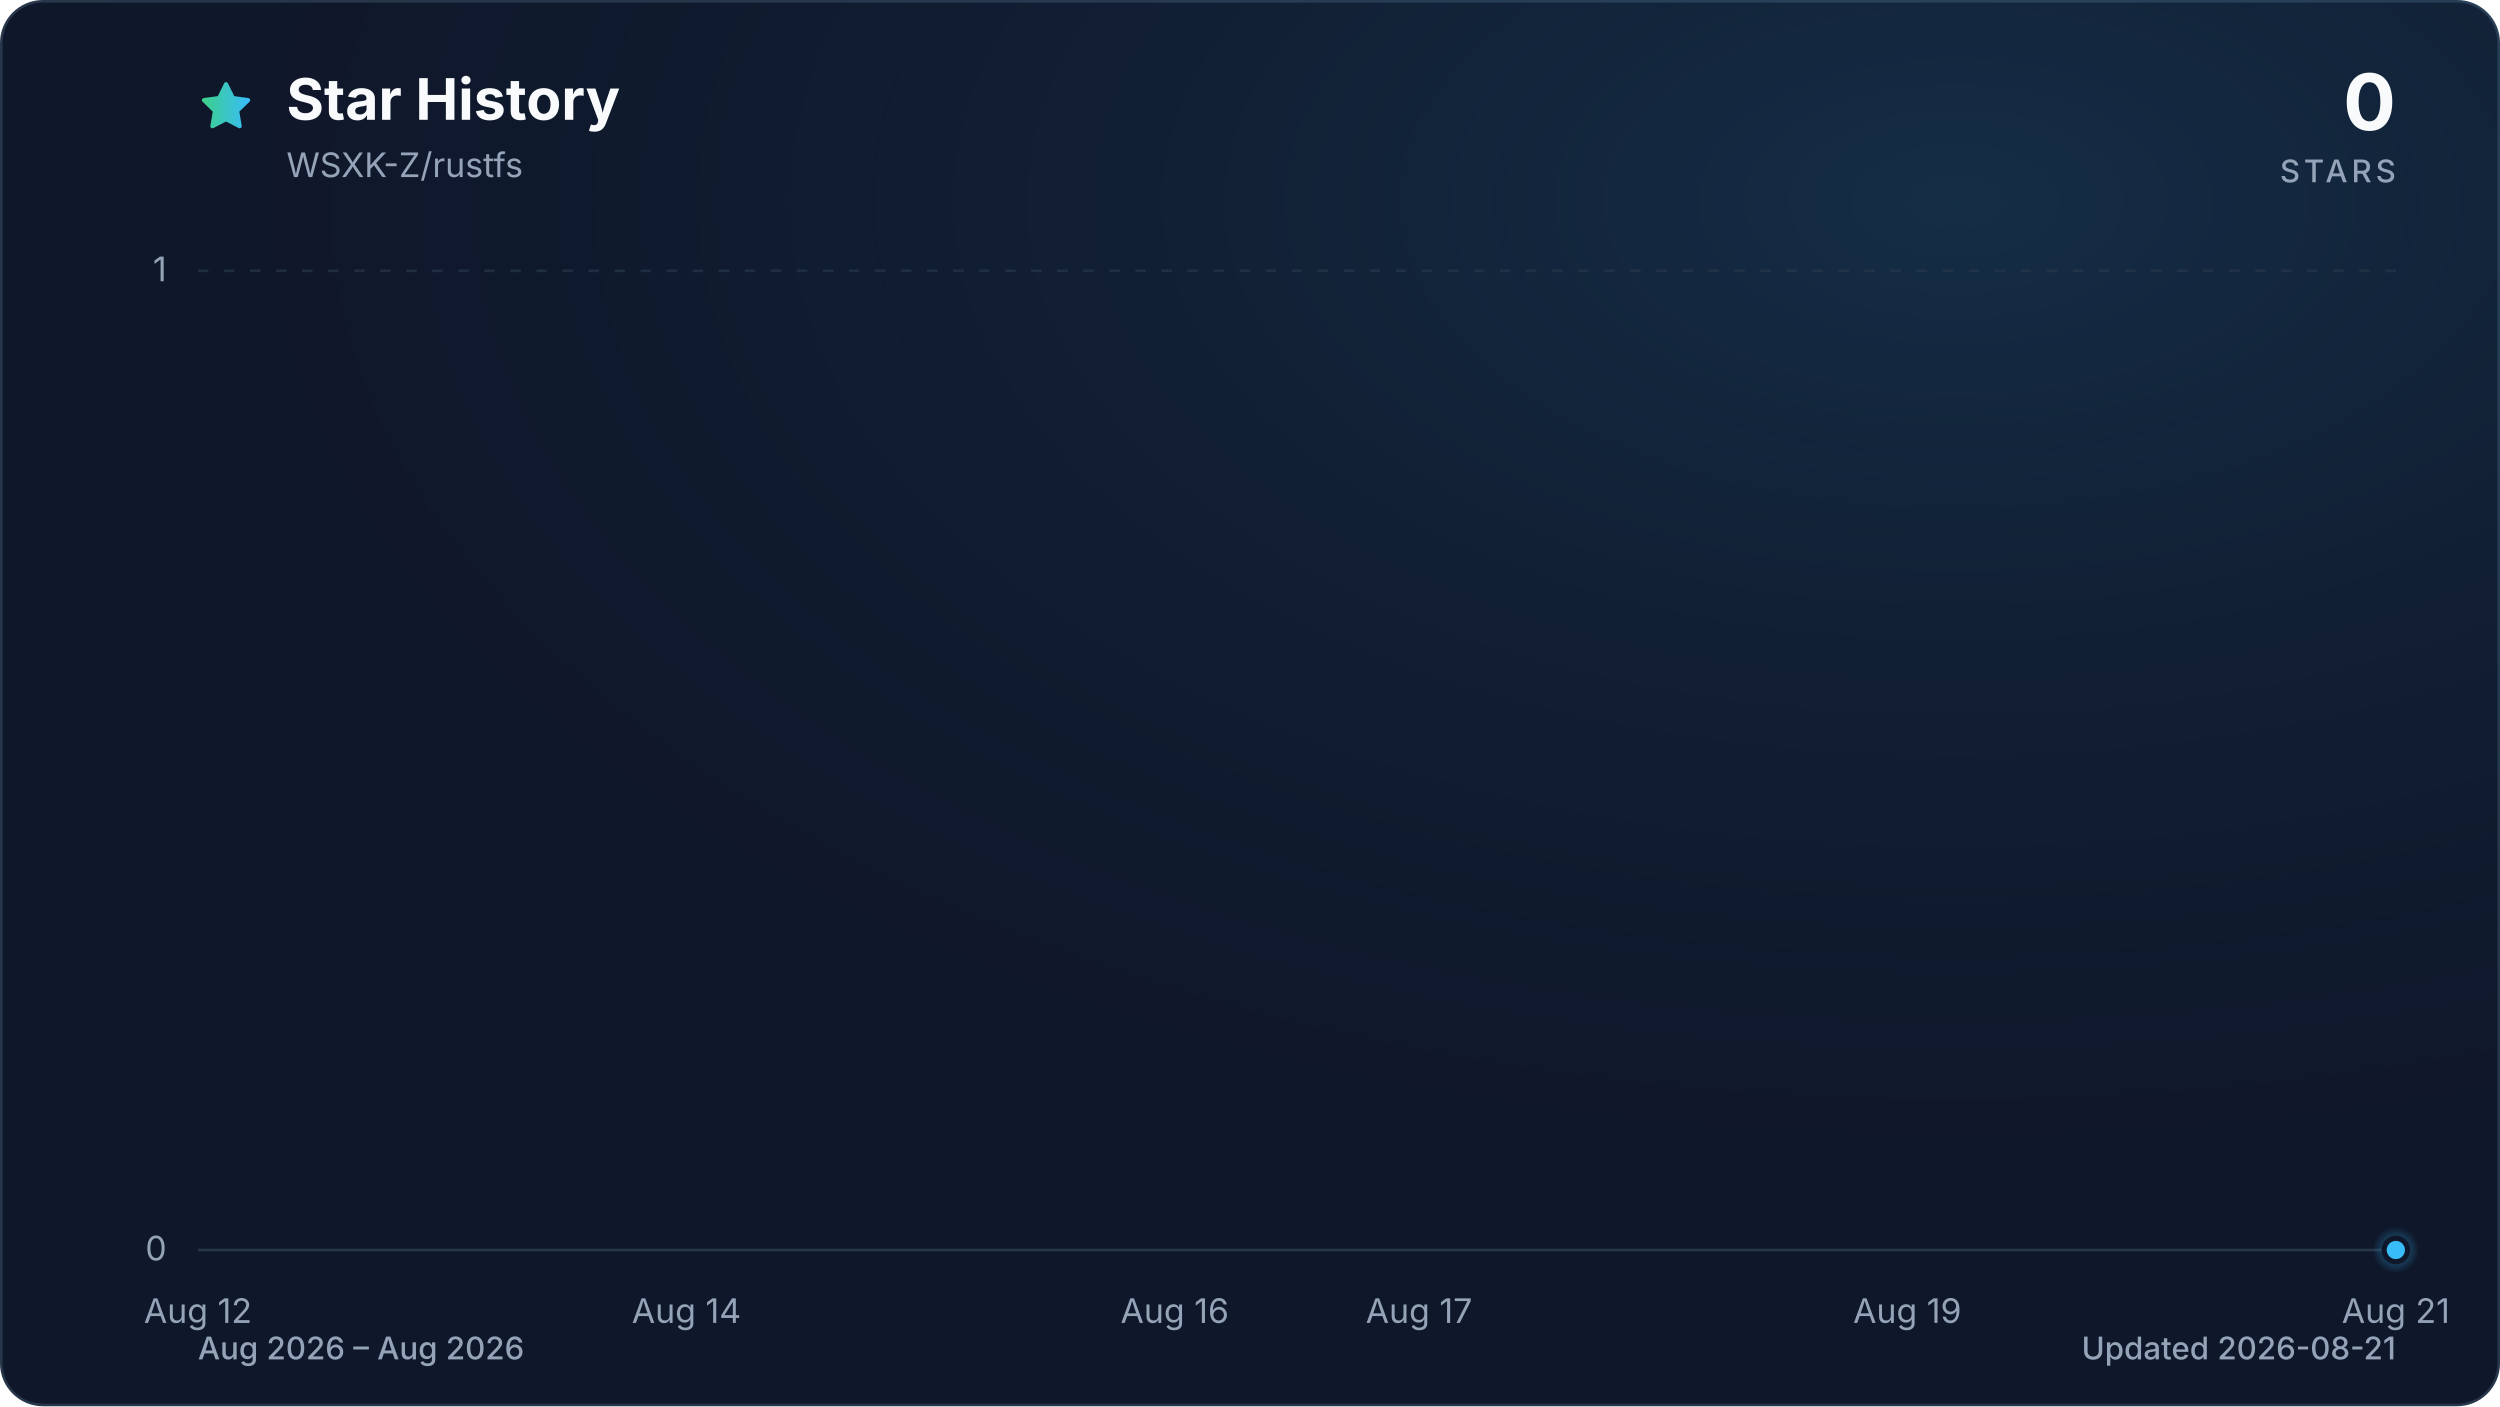
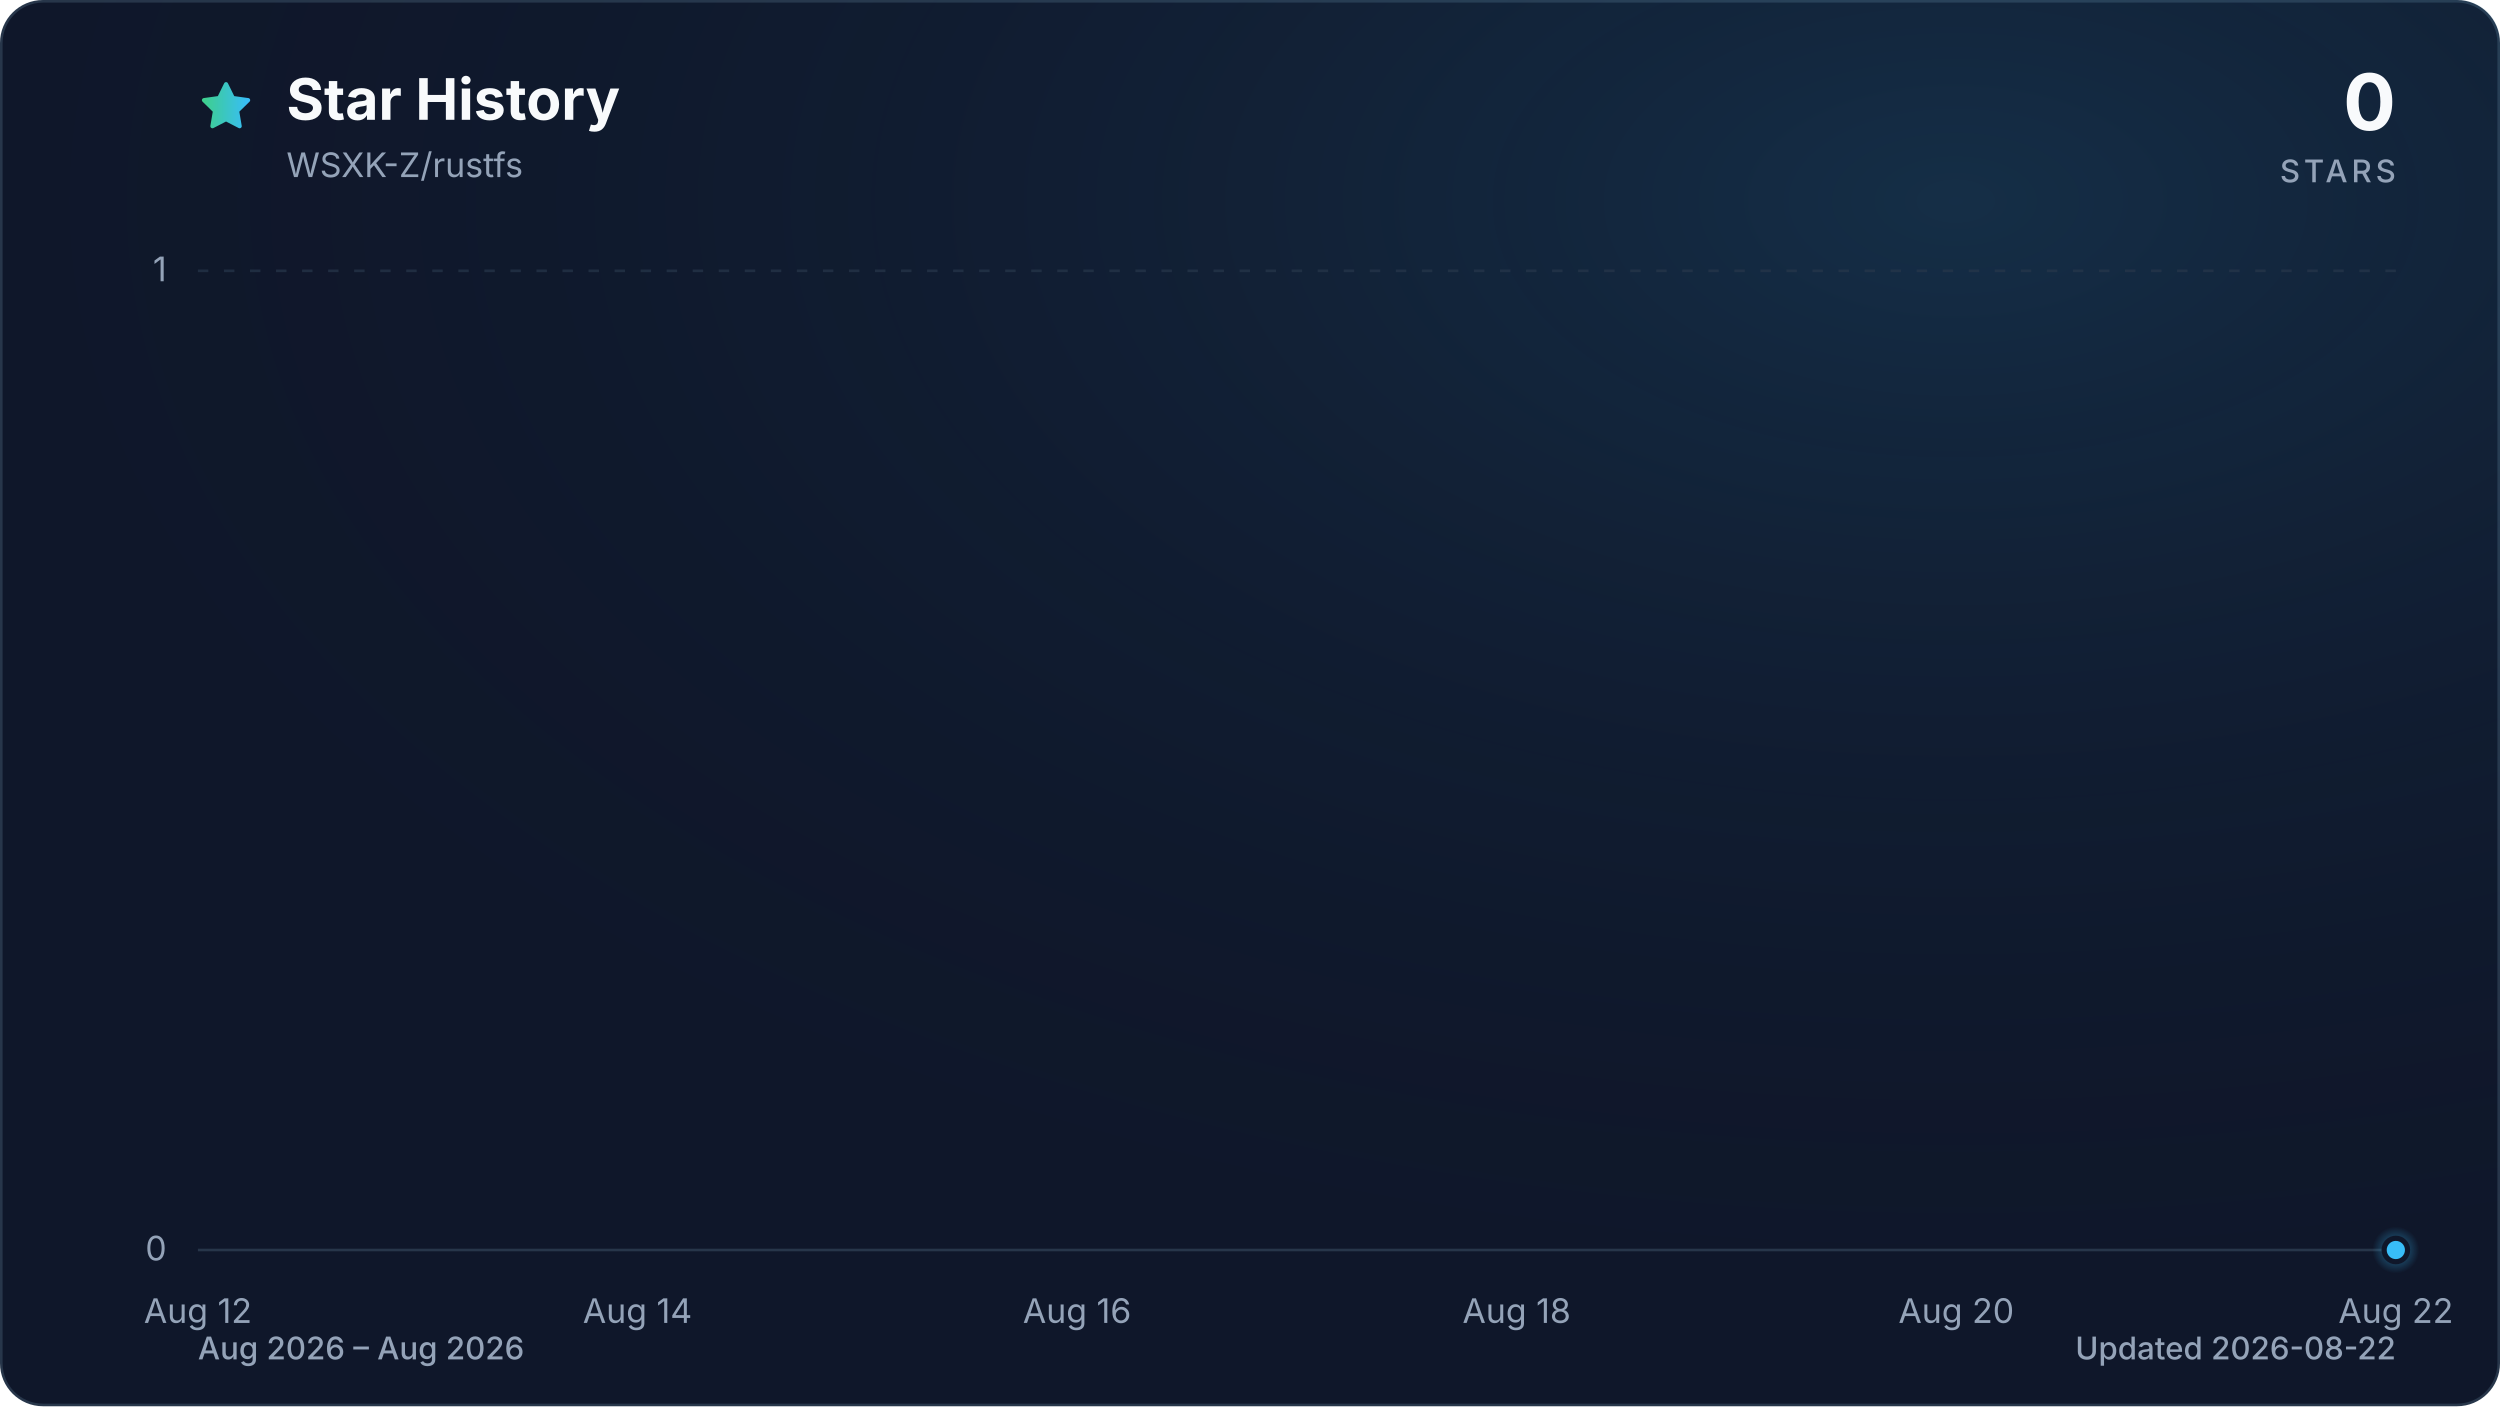
<svg xmlns="http://www.w3.org/2000/svg" viewBox="0 0 960 540" role="img" aria-labelledby="title description" data-style="gradient" data-variant="glow" data-animated="true">
  <defs>
    <linearGradient id="trend" x1="0" y1="0" x2="1" y2="0">
      <stop offset="0%" stop-color="#3ecf8e" />
      <stop offset="100%" stop-color="#38bdf8" />
    </linearGradient>
    <linearGradient id="area" x1="0" y1="0" x2="0" y2="1">
      <stop offset="0%" stop-color="#3ecf8e" stop-opacity="0.30" />
      <stop offset="55%" stop-color="#38bdf8" stop-opacity="0.10" />
      <stop offset="100%" stop-color="#38bdf8" stop-opacity="0.01" />
    </linearGradient>
    <radialGradient id="marker-halo" cx="50%" cy="50%" r="50%">
      <stop offset="0%" stop-color="#38bdf8" stop-opacity="0.55" />
      <stop offset="100%" stop-color="#38bdf8" stop-opacity="0" />
    </radialGradient>
    <radialGradient id="surface-glow" cx="78%" cy="14%" r="80%">
      <stop offset="0%" stop-color="#38bdf8" stop-opacity="0.14" />
      <stop offset="100%" stop-color="#0f172a" stop-opacity="0" />
    </radialGradient>
    <filter id="trend-glow" x="-20%" y="-20%" width="140%" height="140%">
      <feGaussianBlur stdDeviation="7" />
    </filter>
  </defs>
  <style>
.trend-enter{transform-box:fill-box;transform-origin:center;animation:trend-enter 520ms cubic-bezier(0.16,1,0.3,1)}
.marker-enter{transform-box:fill-box;transform-origin:center;animation:marker-enter 320ms cubic-bezier(0.16,1,0.3,1) 200ms both}
.marker-pulse{transform-box:fill-box;transform-origin:center;animation:marker-pulse 2.6s ease-out infinite}
@keyframes trend-enter{from{opacity:.35;transform:translateY(10px)}to{opacity:1;transform:translateY(0)}}
@keyframes marker-enter{from{opacity:0;transform:scale(.4)}to{opacity:1;transform:scale(1)}}
@keyframes marker-pulse{0%{opacity:.5;transform:scale(.7)}70%,100%{opacity:0;transform:scale(2.1)}}
@media (prefers-reduced-motion:reduce){.trend-enter,.marker-enter,.marker-pulse{animation:none!important}}
@media (prefers-reduced-motion:reduce){.marker-pulse{opacity:0}}
</style>
  <rect x="0.5" y="0.5" width="959" height="539" fill="#0f172a" stroke="#27364a" stroke-width="1" rx="16" />
  <rect width="960" height="540" fill="url(#surface-glow)" rx="16" />
  <path d="M12 2.6l2.9 5.9 6.5.9-4.7 4.6 1.1 6.5-5.8-3-5.8 3 1.1-6.5-4.7-4.6 6.5-.9L12 2.6Z" transform="translate(76 30) scale(.9)" fill="url(#trend)" stroke="url(#trend)" stroke-width="1.8" stroke-linejoin="round" aria-hidden="true" />
  <text x="110" y="46" fill="#f8fafc" font-family="ui-sans-serif, system-ui, -apple-system, BlinkMacSystemFont, 'Segoe UI', sans-serif" font-size="22" font-weight="700">Star History</text>
  <text x="110" y="68" fill="#94a3b8" font-family="ui-sans-serif, system-ui, -apple-system, BlinkMacSystemFont, 'Segoe UI', sans-serif" font-size="13">WSXK-Z/rustfs</text>
  <text x="920" y="50" fill="#f8fafc" font-family="ui-sans-serif, system-ui, -apple-system, BlinkMacSystemFont, 'Segoe UI', sans-serif" font-size="30" font-weight="700" text-anchor="end">0</text>
  <text x="920" y="70" fill="#94a3b8" font-family="ui-sans-serif, system-ui, -apple-system, BlinkMacSystemFont, 'Segoe UI', sans-serif" font-size="12" font-weight="500" letter-spacing="1.5" text-anchor="end">STARS</text>
  <line x1="76" y1="480.0" x2="920" y2="480.0" stroke="#27364a" stroke-width="1" stroke-dasharray="0" opacity="1" />
  <text x="64" y="484.0" fill="#94a3b8" font-family="ui-sans-serif, system-ui, -apple-system, BlinkMacSystemFont, 'Segoe UI', sans-serif" font-size="13" text-anchor="end">0</text>
  <line x1="76" y1="104.0" x2="920" y2="104.0" stroke="#27364a" stroke-width="1" stroke-dasharray="4 6" opacity="0.7" />
  <text x="64" y="108.0" fill="#94a3b8" font-family="ui-sans-serif, system-ui, -apple-system, BlinkMacSystemFont, 'Segoe UI', sans-serif" font-size="13" text-anchor="end">1</text>
  <text x="76.0" y="508" fill="#94a3b8" font-family="ui-sans-serif, system-ui, -apple-system, BlinkMacSystemFont, 'Segoe UI', sans-serif" font-size="13" text-anchor="middle">Aug 12</text>
-   <text x="263.6" y="508" fill="#94a3b8" font-family="ui-sans-serif, system-ui, -apple-system, BlinkMacSystemFont, 'Segoe UI', sans-serif" font-size="13" text-anchor="middle">Aug 14</text>
-   <text x="451.1" y="508" fill="#94a3b8" font-family="ui-sans-serif, system-ui, -apple-system, BlinkMacSystemFont, 'Segoe UI', sans-serif" font-size="13" text-anchor="middle">Aug 16</text>
-   <text x="544.9" y="508" fill="#94a3b8" font-family="ui-sans-serif, system-ui, -apple-system, BlinkMacSystemFont, 'Segoe UI', sans-serif" font-size="13" text-anchor="middle">Aug 17</text>
-   <text x="732.4" y="508" fill="#94a3b8" font-family="ui-sans-serif, system-ui, -apple-system, BlinkMacSystemFont, 'Segoe UI', sans-serif" font-size="13" text-anchor="middle">Aug 19</text>
-   <text x="920.0" y="508" fill="#94a3b8" font-family="ui-sans-serif, system-ui, -apple-system, BlinkMacSystemFont, 'Segoe UI', sans-serif" font-size="13" text-anchor="middle">Aug 21</text>
+   <text x="244.8" y="508" fill="#94a3b8" font-family="ui-sans-serif, system-ui, -apple-system, BlinkMacSystemFont, 'Segoe UI', sans-serif" font-size="13" text-anchor="middle">Aug 14</text>
+   <text x="413.6" y="508" fill="#94a3b8" font-family="ui-sans-serif, system-ui, -apple-system, BlinkMacSystemFont, 'Segoe UI', sans-serif" font-size="13" text-anchor="middle">Aug 16</text>
+   <text x="582.4" y="508" fill="#94a3b8" font-family="ui-sans-serif, system-ui, -apple-system, BlinkMacSystemFont, 'Segoe UI', sans-serif" font-size="13" text-anchor="middle">Aug 18</text>
+   <text x="751.2" y="508" fill="#94a3b8" font-family="ui-sans-serif, system-ui, -apple-system, BlinkMacSystemFont, 'Segoe UI', sans-serif" font-size="13" text-anchor="middle">Aug 20</text>
+   <text x="920.0" y="508" fill="#94a3b8" font-family="ui-sans-serif, system-ui, -apple-system, BlinkMacSystemFont, 'Segoe UI', sans-serif" font-size="13" text-anchor="middle">Aug 22</text>
  <g class="trend-enter">
-     <path d="M 76.0 480.0 C 107.3 480.0, 138.5 480.0, 169.8 480.0 C 201.0 480.0, 232.3 480.0, 263.6 480.0 C 294.8 480.0, 326.1 480.0, 357.3 480.0 C 388.6 480.0, 419.9 480.0, 451.1 480.0 C 482.4 480.0, 513.6 480.0, 544.9 480.0 C 576.1 480.0, 607.4 480.0, 638.7 480.0 C 669.9 480.0, 701.2 480.0, 732.4 480.0 C 763.7 480.0, 795.0 480.0, 826.2 480.0 C 857.5 480.0, 888.7 480.0, 920.0 480.0 L 920.0 480.0 L 76.0 480.0 Z" fill="url(#area)" />
-     <path d="M 76.0 480.0 C 107.3 480.0, 138.5 480.0, 169.8 480.0 C 201.0 480.0, 232.3 480.0, 263.6 480.0 C 294.8 480.0, 326.1 480.0, 357.3 480.0 C 388.6 480.0, 419.9 480.0, 451.1 480.0 C 482.4 480.0, 513.6 480.0, 544.9 480.0 C 576.1 480.0, 607.4 480.0, 638.7 480.0 C 669.9 480.0, 701.2 480.0, 732.4 480.0 C 763.7 480.0, 795.0 480.0, 826.2 480.0 C 857.5 480.0, 888.7 480.0, 920.0 480.0" fill="none" stroke="url(#trend)" stroke-width="12" stroke-linecap="round" stroke-linejoin="round" opacity="0.16" filter="url(#trend-glow)" />
-     <path d="M 76.0 480.0 C 107.3 480.0, 138.5 480.0, 169.8 480.0 C 201.0 480.0, 232.3 480.0, 263.6 480.0 C 294.8 480.0, 326.1 480.0, 357.3 480.0 C 388.6 480.0, 419.9 480.0, 451.1 480.0 C 482.4 480.0, 513.6 480.0, 544.9 480.0 C 576.1 480.0, 607.4 480.0, 638.7 480.0 C 669.9 480.0, 701.2 480.0, 732.4 480.0 C 763.7 480.0, 795.0 480.0, 826.2 480.0 C 857.5 480.0, 888.7 480.0, 920.0 480.0" fill="none" stroke="url(#trend)" stroke-width="3" stroke-linecap="round" stroke-linejoin="round" />
+     <path d="M 76.0 480.0 C 104.1 480.0, 132.3 480.0, 160.4 480.0 C 188.5 480.0, 216.7 480.0, 244.8 480.0 C 272.9 480.0, 301.1 480.0, 329.2 480.0 C 357.3 480.0, 385.5 480.0, 413.6 480.0 C 441.7 480.0, 469.9 480.0, 498.0 480.0 C 526.1 480.0, 554.3 480.0, 582.4 480.0 C 610.5 480.0, 638.7 480.0, 666.8 480.0 C 694.9 480.0, 723.1 480.0, 751.2 480.0 C 779.3 480.0, 807.5 480.0, 835.6 480.0 C 863.7 480.0, 891.9 480.0, 920.0 480.0 L 920.0 480.0 L 76.0 480.0 Z" fill="url(#area)" />
+     <path d="M 76.0 480.0 C 104.1 480.0, 132.3 480.0, 160.4 480.0 C 188.5 480.0, 216.7 480.0, 244.8 480.0 C 272.9 480.0, 301.1 480.0, 329.2 480.0 C 357.3 480.0, 385.5 480.0, 413.6 480.0 C 441.7 480.0, 469.9 480.0, 498.0 480.0 C 526.1 480.0, 554.3 480.0, 582.4 480.0 C 610.5 480.0, 638.7 480.0, 666.8 480.0 C 694.9 480.0, 723.1 480.0, 751.2 480.0 C 779.3 480.0, 807.5 480.0, 835.6 480.0 C 863.7 480.0, 891.9 480.0, 920.0 480.0" fill="none" stroke="url(#trend)" stroke-width="12" stroke-linecap="round" stroke-linejoin="round" opacity="0.16" filter="url(#trend-glow)" />
+     <path d="M 76.0 480.0 C 104.1 480.0, 132.3 480.0, 160.4 480.0 C 188.5 480.0, 216.7 480.0, 244.8 480.0 C 272.9 480.0, 301.1 480.0, 329.2 480.0 C 357.3 480.0, 385.5 480.0, 413.6 480.0 C 441.7 480.0, 469.9 480.0, 498.0 480.0 C 526.1 480.0, 554.3 480.0, 582.4 480.0 C 610.5 480.0, 638.7 480.0, 666.8 480.0 C 694.9 480.0, 723.1 480.0, 751.2 480.0 C 779.3 480.0, 807.5 480.0, 835.6 480.0 C 863.7 480.0, 891.9 480.0, 920.0 480.0" fill="none" stroke="url(#trend)" stroke-width="3" stroke-linecap="round" stroke-linejoin="round" />
  </g>
  <g class="marker-enter">
    <circle class="marker-pulse" cx="920.0" cy="480.0" r="9" fill="url(#marker-halo)" />
    <circle cx="920.0" cy="480.0" r="4.5" fill="#38bdf8" stroke="#0f172a" stroke-width="2" />
  </g>
  <text x="76" y="522" fill="#94a3b8" font-family="ui-sans-serif, system-ui, -apple-system, BlinkMacSystemFont, 'Segoe UI', sans-serif" font-size="12" font-weight="500">Aug 2026 – Aug 2026</text>
-   <text x="920" y="522" fill="#94a3b8" font-family="ui-sans-serif, system-ui, -apple-system, BlinkMacSystemFont, 'Segoe UI', sans-serif" font-size="12" font-weight="500" text-anchor="end">Updated 2026-08-21</text>
+   <text x="920" y="522" fill="#94a3b8" font-family="ui-sans-serif, system-ui, -apple-system, BlinkMacSystemFont, 'Segoe UI', sans-serif" font-size="12" font-weight="500" text-anchor="end">Updated 2026-08-22</text>
</svg>
